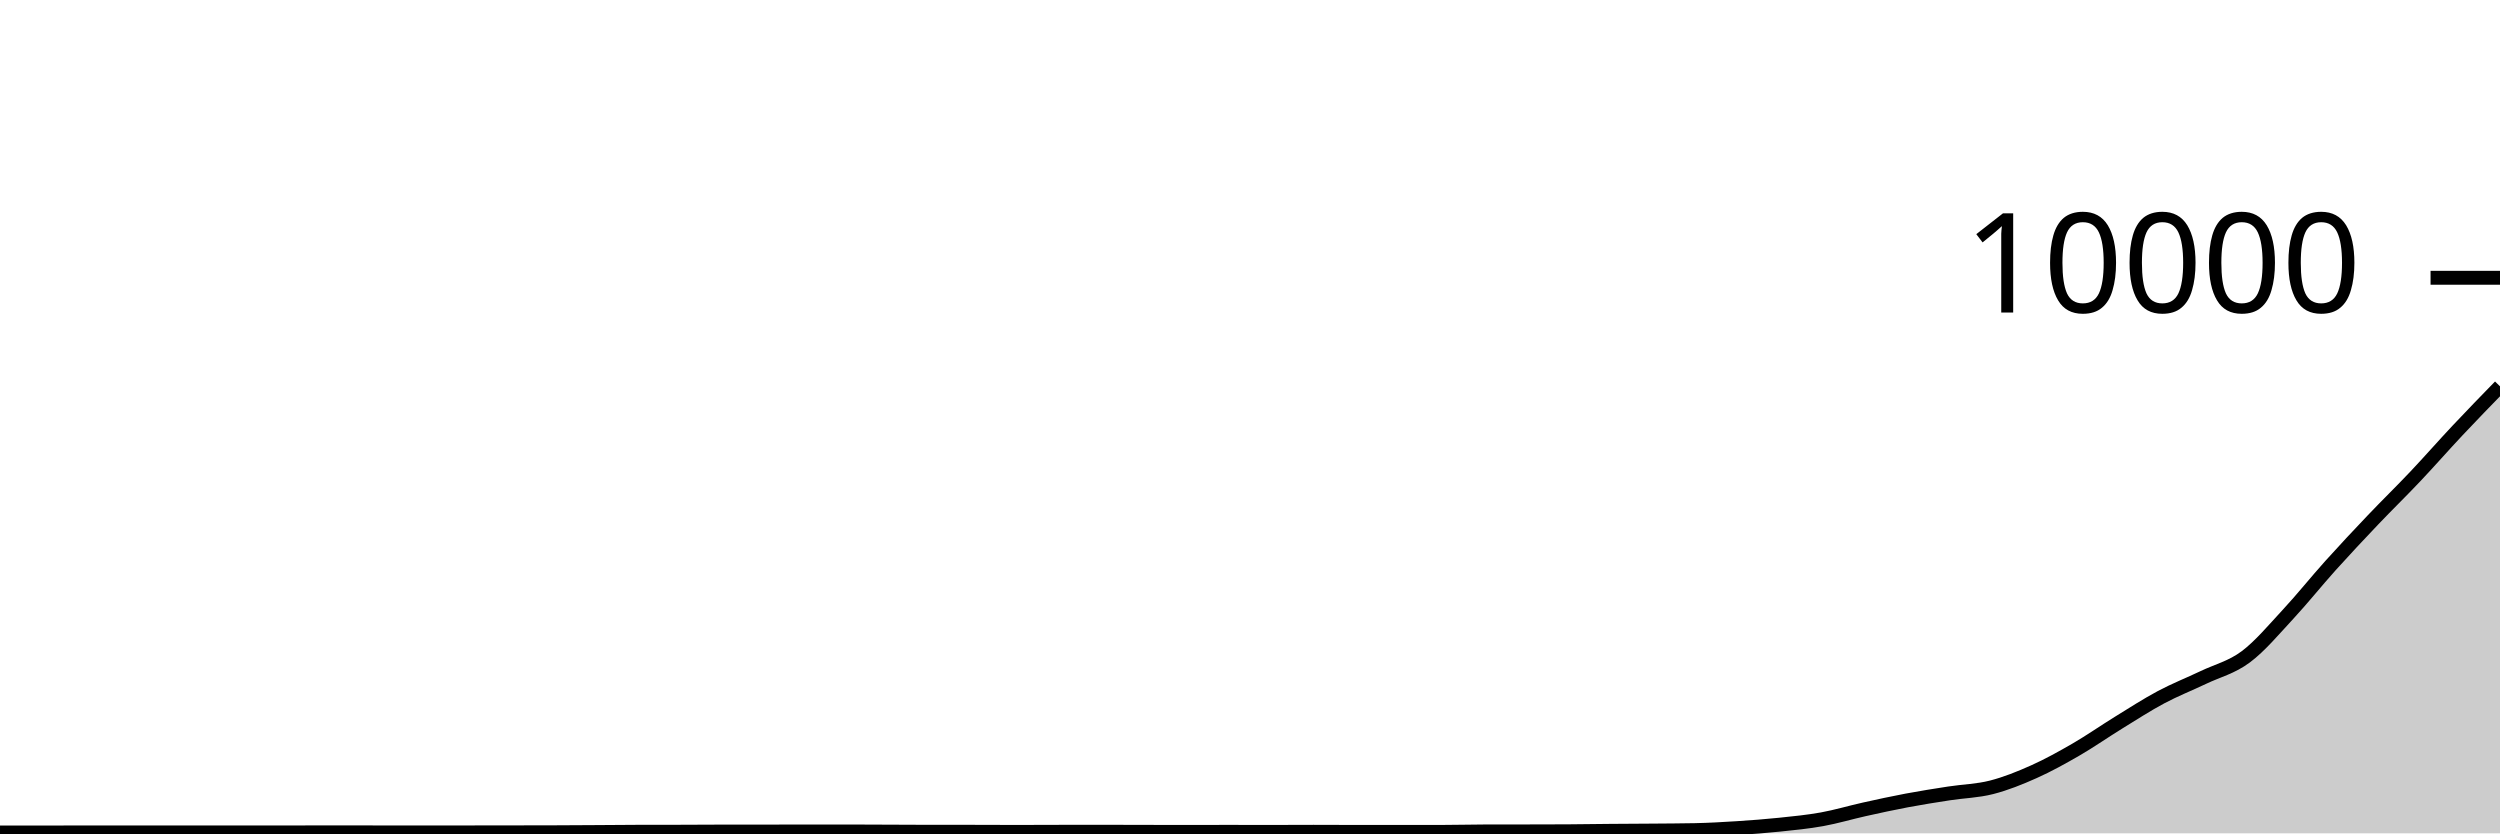
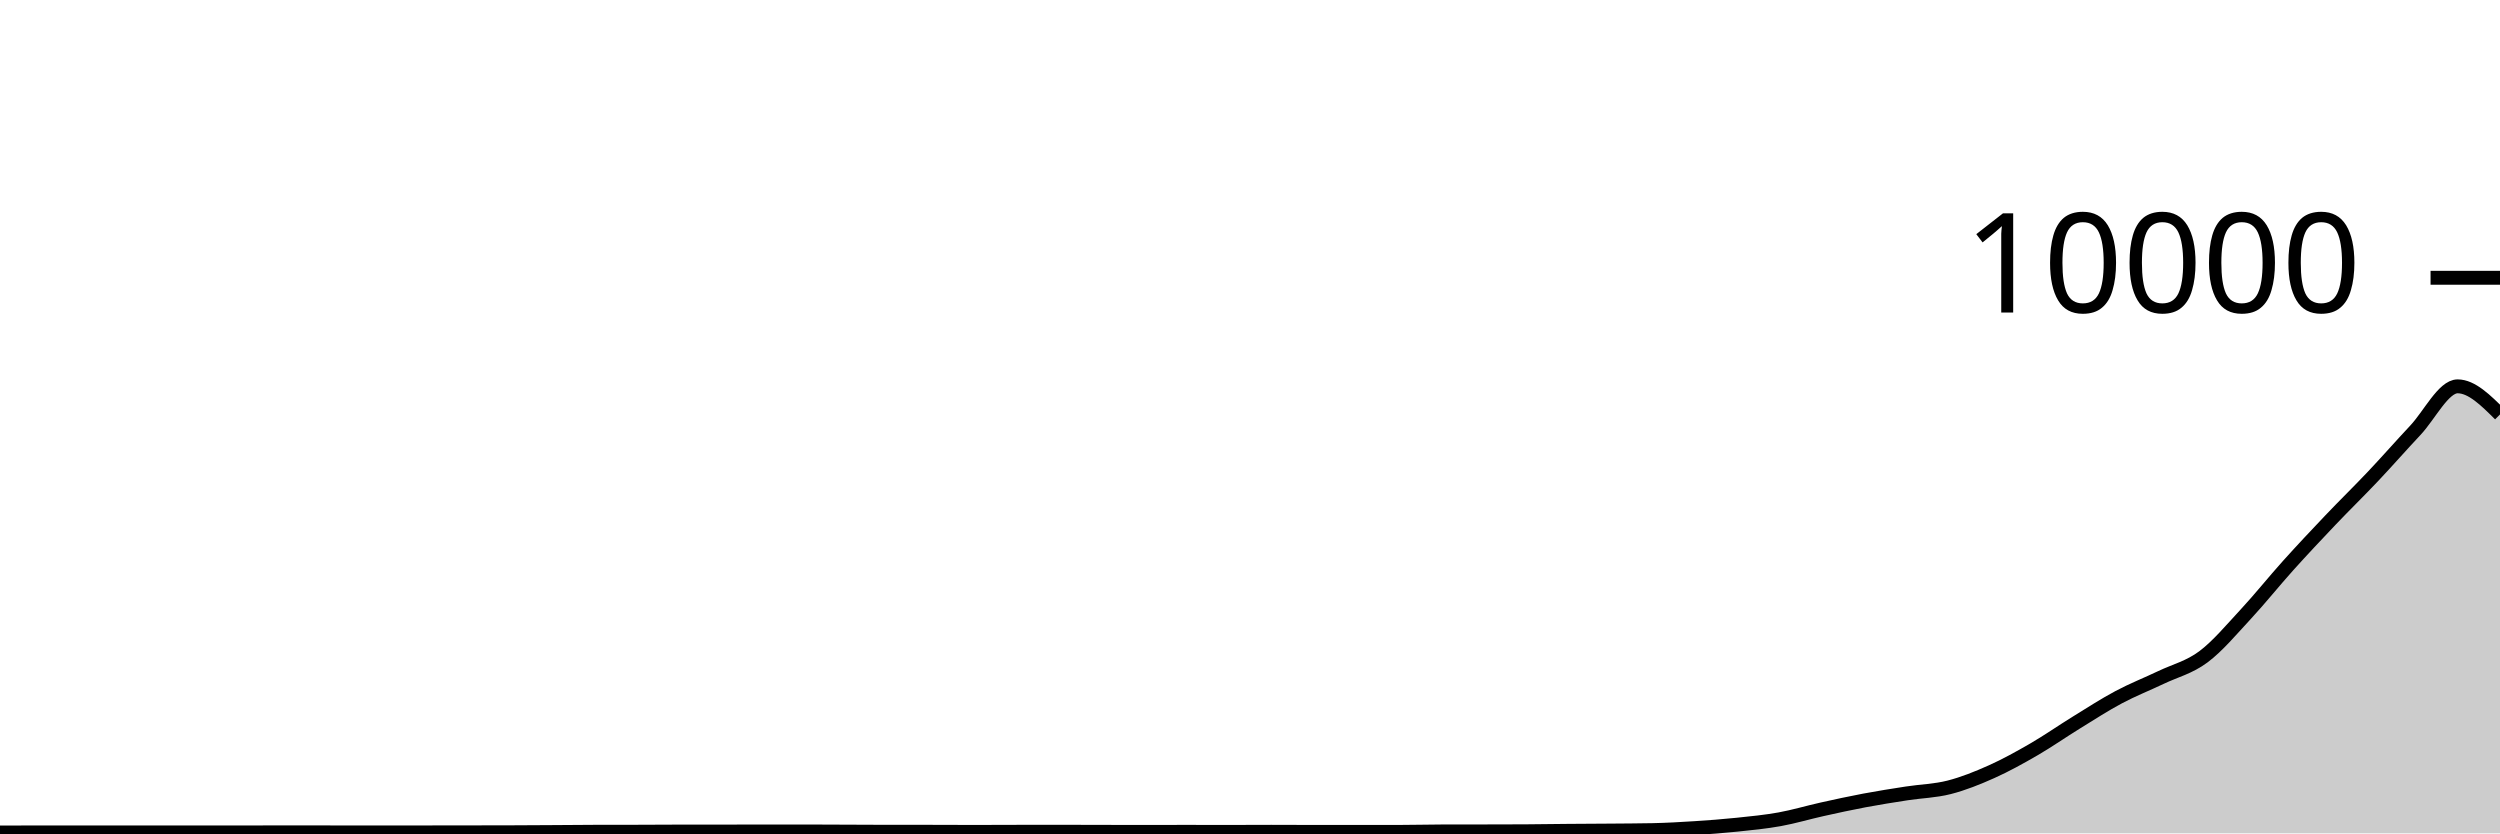
<svg xmlns="http://www.w3.org/2000/svg" viewBox="0 0 180 60">
  <g transform="translate(0,20)">
-     <path class="area" fill="rgba(0, 0, 0, 0.2)" d="M0,39.936C1.017,39.938,2.034,39.94,3.051,39.94C4.068,39.94,5.085,39.932,6.102,39.932C7.119,39.932,8.136,39.932,9.153,39.932C10.169,39.932,11.186,39.932,12.203,39.932C13.22,39.932,14.237,39.932,15.254,39.932C16.271,39.932,17.288,39.932,18.305,39.932C19.322,39.932,20.339,39.932,21.356,39.932C22.373,39.932,23.39,39.928,24.407,39.928C25.424,39.928,26.441,39.932,27.458,39.932C28.475,39.932,29.492,39.932,30.508,39.932C31.525,39.932,32.542,39.932,33.559,39.932C34.576,39.932,35.593,39.929,36.61,39.928C37.627,39.927,38.644,39.927,39.661,39.924C40.678,39.921,41.695,39.914,42.712,39.908C43.729,39.902,44.746,39.891,45.763,39.888C46.78,39.885,47.797,39.887,48.814,39.884C49.831,39.881,50.847,39.872,51.864,39.872C52.881,39.872,53.898,39.872,54.915,39.872C55.932,39.872,56.949,39.864,57.966,39.864C58.983,39.864,60,39.864,61.017,39.864C62.034,39.864,63.051,39.872,64.068,39.876C65.085,39.88,66.102,39.888,67.119,39.888C68.136,39.888,69.153,39.888,70.169,39.888C71.186,39.888,72.203,39.896,73.22,39.896C74.237,39.896,75.254,39.89,76.271,39.888C77.288,39.886,78.305,39.884,79.322,39.884C80.339,39.884,81.356,39.89,82.373,39.892C83.39,39.894,84.407,39.896,85.424,39.896C86.441,39.896,87.458,39.892,88.475,39.892C89.492,39.892,90.508,39.896,91.525,39.896C92.542,39.896,93.559,39.888,94.576,39.888C95.593,39.888,96.61,39.896,97.627,39.896C98.644,39.896,99.661,39.896,100.678,39.896C101.695,39.896,102.712,39.896,103.729,39.896C104.746,39.896,105.763,39.867,106.78,39.864C107.797,39.861,108.814,39.862,109.831,39.86C110.847,39.858,111.864,39.857,112.881,39.852C113.898,39.847,114.915,39.829,115.932,39.82C116.949,39.811,117.966,39.809,118.983,39.8C120,39.791,121.017,39.789,122.034,39.768C123.051,39.747,124.068,39.689,125.085,39.624C126.102,39.559,127.119,39.482,128.136,39.376C129.153,39.27,130.169,39.172,131.186,38.988C132.203,38.804,133.22,38.498,134.237,38.272C135.254,38.046,136.271,37.823,137.288,37.632C138.305,37.441,139.322,37.281,140.339,37.124C141.356,36.967,142.373,36.948,143.39,36.688C144.407,36.428,145.424,36.019,146.441,35.564C147.458,35.109,148.475,34.545,149.492,33.956C150.508,33.367,151.525,32.654,152.542,32.028C153.559,31.402,154.576,30.742,155.593,30.2C156.61,29.658,157.627,29.261,158.644,28.776C159.661,28.291,160.678,28.051,161.695,27.292C162.712,26.533,163.729,25.315,164.746,24.22C165.763,23.125,166.78,21.85,167.797,20.72C168.814,19.59,169.831,18.509,170.847,17.44C171.864,16.371,172.881,15.383,173.898,14.308C174.915,13.233,175.932,12.07,176.949,10.988C177.966,9.906,178.983,8.861,180,7.816L180,40C178.983,40,177.966,40,176.949,40C175.932,40,174.915,40,173.898,40C172.881,40,171.864,40,170.847,40C169.831,40,168.814,40,167.797,40C166.78,40,165.763,40,164.746,40C163.729,40,162.712,40,161.695,40C160.678,40,159.661,40,158.644,40C157.627,40,156.61,40,155.593,40C154.576,40,153.559,40,152.542,40C151.525,40,150.508,40,149.492,40C148.475,40,147.458,40,146.441,40C145.424,40,144.407,40,143.39,40C142.373,40,141.356,40,140.339,40C139.322,40,138.305,40,137.288,40C136.271,40,135.254,40,134.237,40C133.22,40,132.203,40,131.186,40C130.169,40,129.153,40,128.136,40C127.119,40,126.102,40,125.085,40C124.068,40,123.051,40,122.034,40C121.017,40,120,40,118.983,40C117.966,40,116.949,40,115.932,40C114.915,40,113.898,40,112.881,40C111.864,40,110.847,40,109.831,40C108.814,40,107.797,40,106.78,40C105.763,40,104.746,40,103.729,40C102.712,40,101.695,40,100.678,40C99.661,40,98.644,40,97.627,40C96.61,40,95.593,40,94.576,40C93.559,40,92.542,40,91.525,40C90.508,40,89.492,40,88.475,40C87.458,40,86.441,40,85.424,40C84.407,40,83.39,40,82.373,40C81.356,40,80.339,40,79.322,40C78.305,40,77.288,40,76.271,40C75.254,40,74.237,40,73.22,40C72.203,40,71.186,40,70.169,40C69.153,40,68.136,40,67.119,40C66.102,40,65.085,40,64.068,40C63.051,40,62.034,40,61.017,40C60,40,58.983,40,57.966,40C56.949,40,55.932,40,54.915,40C53.898,40,52.881,40,51.864,40C50.847,40,49.831,40,48.814,40C47.797,40,46.78,40,45.763,40C44.746,40,43.729,40,42.712,40C41.695,40,40.678,40,39.661,40C38.644,40,37.627,40,36.61,40C35.593,40,34.576,40,33.559,40C32.542,40,31.525,40,30.508,40C29.492,40,28.475,40,27.458,40C26.441,40,25.424,40,24.407,40C23.39,40,22.373,40,21.356,40C20.339,40,19.322,40,18.305,40C17.288,40,16.271,40,15.254,40C14.237,40,13.22,40,12.203,40C11.186,40,10.169,40,9.153,40C8.136,40,7.119,40,6.102,40C5.085,40,4.068,40,3.051,40C2.034,40,1.017,40,0,40Z" />
-     <path class="line" stroke="black" fill="none" d="M0,39.936C1.017,39.938,2.034,39.94,3.051,39.94C4.068,39.94,5.085,39.932,6.102,39.932C7.119,39.932,8.136,39.932,9.153,39.932C10.169,39.932,11.186,39.932,12.203,39.932C13.22,39.932,14.237,39.932,15.254,39.932C16.271,39.932,17.288,39.932,18.305,39.932C19.322,39.932,20.339,39.932,21.356,39.932C22.373,39.932,23.39,39.928,24.407,39.928C25.424,39.928,26.441,39.932,27.458,39.932C28.475,39.932,29.492,39.932,30.508,39.932C31.525,39.932,32.542,39.932,33.559,39.932C34.576,39.932,35.593,39.929,36.61,39.928C37.627,39.927,38.644,39.927,39.661,39.924C40.678,39.921,41.695,39.914,42.712,39.908C43.729,39.902,44.746,39.891,45.763,39.888C46.78,39.885,47.797,39.887,48.814,39.884C49.831,39.881,50.847,39.872,51.864,39.872C52.881,39.872,53.898,39.872,54.915,39.872C55.932,39.872,56.949,39.864,57.966,39.864C58.983,39.864,60,39.864,61.017,39.864C62.034,39.864,63.051,39.872,64.068,39.876C65.085,39.88,66.102,39.888,67.119,39.888C68.136,39.888,69.153,39.888,70.169,39.888C71.186,39.888,72.203,39.896,73.22,39.896C74.237,39.896,75.254,39.89,76.271,39.888C77.288,39.886,78.305,39.884,79.322,39.884C80.339,39.884,81.356,39.89,82.373,39.892C83.39,39.894,84.407,39.896,85.424,39.896C86.441,39.896,87.458,39.892,88.475,39.892C89.492,39.892,90.508,39.896,91.525,39.896C92.542,39.896,93.559,39.888,94.576,39.888C95.593,39.888,96.61,39.896,97.627,39.896C98.644,39.896,99.661,39.896,100.678,39.896C101.695,39.896,102.712,39.896,103.729,39.896C104.746,39.896,105.763,39.867,106.78,39.864C107.797,39.861,108.814,39.862,109.831,39.86C110.847,39.858,111.864,39.857,112.881,39.852C113.898,39.847,114.915,39.829,115.932,39.82C116.949,39.811,117.966,39.809,118.983,39.8C120,39.791,121.017,39.789,122.034,39.768C123.051,39.747,124.068,39.689,125.085,39.624C126.102,39.559,127.119,39.482,128.136,39.376C129.153,39.27,130.169,39.172,131.186,38.988C132.203,38.804,133.22,38.498,134.237,38.272C135.254,38.046,136.271,37.823,137.288,37.632C138.305,37.441,139.322,37.281,140.339,37.124C141.356,36.967,142.373,36.948,143.39,36.688C144.407,36.428,145.424,36.019,146.441,35.564C147.458,35.109,148.475,34.545,149.492,33.956C150.508,33.367,151.525,32.654,152.542,32.028C153.559,31.402,154.576,30.742,155.593,30.2C156.61,29.658,157.627,29.261,158.644,28.776C159.661,28.291,160.678,28.051,161.695,27.292C162.712,26.533,163.729,25.315,164.746,24.22C165.763,23.125,166.78,21.85,167.797,20.72C168.814,19.59,169.831,18.509,170.847,17.44C171.864,16.371,172.881,15.383,173.898,14.308C174.915,13.233,175.932,12.07,176.949,10.988C177.966,9.906,178.983,8.861,180,7.816" />
+     <path class="area" fill="rgba(0, 0, 0, 0.2)" d="M0,39.94C1.017,39.936,2.034,39.932,3.051,39.932C4.068,39.932,5.085,39.932,6.102,39.932C7.119,39.932,8.136,39.932,9.153,39.932C10.169,39.932,11.186,39.932,12.203,39.932C13.22,39.932,14.237,39.932,15.254,39.932C16.271,39.932,17.288,39.932,18.305,39.932C19.322,39.932,20.339,39.928,21.356,39.928C22.373,39.928,23.39,39.932,24.407,39.932C25.424,39.932,26.441,39.932,27.458,39.932C28.475,39.932,29.492,39.932,30.508,39.932C31.525,39.932,32.542,39.929,33.559,39.928C34.576,39.927,35.593,39.927,36.61,39.924C37.627,39.921,38.644,39.914,39.661,39.908C40.678,39.902,41.695,39.891,42.712,39.888C43.729,39.885,44.746,39.887,45.763,39.884C46.78,39.881,47.797,39.872,48.814,39.872C49.831,39.872,50.847,39.872,51.864,39.872C52.881,39.872,53.898,39.864,54.915,39.864C55.932,39.864,56.949,39.864,57.966,39.864C58.983,39.864,60,39.872,61.017,39.876C62.034,39.88,63.051,39.888,64.068,39.888C65.085,39.888,66.102,39.888,67.119,39.888C68.136,39.888,69.153,39.896,70.169,39.896C71.186,39.896,72.203,39.89,73.22,39.888C74.237,39.886,75.254,39.884,76.271,39.884C77.288,39.884,78.305,39.89,79.322,39.892C80.339,39.894,81.356,39.896,82.373,39.896C83.39,39.896,84.407,39.892,85.424,39.892C86.441,39.892,87.458,39.896,88.475,39.896C89.492,39.896,90.508,39.888,91.525,39.888C92.542,39.888,93.559,39.896,94.576,39.896C95.593,39.896,96.61,39.896,97.627,39.896C98.644,39.896,99.661,39.896,100.678,39.896C101.695,39.896,102.712,39.867,103.729,39.864C104.746,39.861,105.763,39.862,106.78,39.86C107.797,39.858,108.814,39.857,109.831,39.852C110.847,39.847,111.864,39.829,112.881,39.82C113.898,39.811,114.915,39.809,115.932,39.8C116.949,39.791,117.966,39.789,118.983,39.768C120,39.747,121.017,39.689,122.034,39.624C123.051,39.559,124.068,39.482,125.085,39.376C126.102,39.27,127.119,39.172,128.136,38.988C129.153,38.804,130.169,38.498,131.186,38.272C132.203,38.046,133.22,37.823,134.237,37.632C135.254,37.441,136.271,37.281,137.288,37.124C138.305,36.967,139.322,36.948,140.339,36.688C141.356,36.428,142.373,36.019,143.39,35.564C144.407,35.109,145.424,34.545,146.441,33.956C147.458,33.367,148.475,32.654,149.492,32.028C150.508,31.402,151.525,30.742,152.542,30.2C153.559,29.658,154.576,29.261,155.593,28.776C156.61,28.291,157.627,28.051,158.644,27.292C159.661,26.533,160.678,25.315,161.695,24.22C162.712,23.125,163.729,21.85,164.746,20.72C165.763,19.59,166.78,18.509,167.797,17.44C168.814,16.371,169.831,15.383,170.847,14.308C171.864,13.233,172.881,12.07,173.898,10.988C174.915,9.906,175.932,7.816,176.949,7.816C177.966,7.816,178.983,8.828,180,9.84L180,40C178.983,40,177.966,40,176.949,40C175.932,40,174.915,40,173.898,40C172.881,40,171.864,40,170.847,40C169.831,40,168.814,40,167.797,40C166.78,40,165.763,40,164.746,40C163.729,40,162.712,40,161.695,40C160.678,40,159.661,40,158.644,40C157.627,40,156.61,40,155.593,40C154.576,40,153.559,40,152.542,40C151.525,40,150.508,40,149.492,40C148.475,40,147.458,40,146.441,40C145.424,40,144.407,40,143.39,40C142.373,40,141.356,40,140.339,40C139.322,40,138.305,40,137.288,40C136.271,40,135.254,40,134.237,40C133.22,40,132.203,40,131.186,40C130.169,40,129.153,40,128.136,40C127.119,40,126.102,40,125.085,40C124.068,40,123.051,40,122.034,40C121.017,40,120,40,118.983,40C117.966,40,116.949,40,115.932,40C114.915,40,113.898,40,112.881,40C111.864,40,110.847,40,109.831,40C108.814,40,107.797,40,106.78,40C105.763,40,104.746,40,103.729,40C102.712,40,101.695,40,100.678,40C99.661,40,98.644,40,97.627,40C96.61,40,95.593,40,94.576,40C93.559,40,92.542,40,91.525,40C90.508,40,89.492,40,88.475,40C87.458,40,86.441,40,85.424,40C84.407,40,83.39,40,82.373,40C81.356,40,80.339,40,79.322,40C78.305,40,77.288,40,76.271,40C75.254,40,74.237,40,73.22,40C72.203,40,71.186,40,70.169,40C69.153,40,68.136,40,67.119,40C66.102,40,65.085,40,64.068,40C63.051,40,62.034,40,61.017,40C60,40,58.983,40,57.966,40C56.949,40,55.932,40,54.915,40C53.898,40,52.881,40,51.864,40C50.847,40,49.831,40,48.814,40C47.797,40,46.78,40,45.763,40C44.746,40,43.729,40,42.712,40C41.695,40,40.678,40,39.661,40C38.644,40,37.627,40,36.61,40C35.593,40,34.576,40,33.559,40C32.542,40,31.525,40,30.508,40C29.492,40,28.475,40,27.458,40C26.441,40,25.424,40,24.407,40C23.39,40,22.373,40,21.356,40C20.339,40,19.322,40,18.305,40C17.288,40,16.271,40,15.254,40C14.237,40,13.22,40,12.203,40C11.186,40,10.169,40,9.153,40C8.136,40,7.119,40,6.102,40C5.085,40,4.068,40,3.051,40C2.034,40,1.017,40,0,40Z" />
+     <path class="line" stroke="black" fill="none" d="M0,39.94C1.017,39.936,2.034,39.932,3.051,39.932C4.068,39.932,5.085,39.932,6.102,39.932C7.119,39.932,8.136,39.932,9.153,39.932C10.169,39.932,11.186,39.932,12.203,39.932C13.22,39.932,14.237,39.932,15.254,39.932C16.271,39.932,17.288,39.932,18.305,39.932C19.322,39.932,20.339,39.928,21.356,39.928C22.373,39.928,23.39,39.932,24.407,39.932C25.424,39.932,26.441,39.932,27.458,39.932C28.475,39.932,29.492,39.932,30.508,39.932C31.525,39.932,32.542,39.929,33.559,39.928C34.576,39.927,35.593,39.927,36.61,39.924C37.627,39.921,38.644,39.914,39.661,39.908C40.678,39.902,41.695,39.891,42.712,39.888C43.729,39.885,44.746,39.887,45.763,39.884C46.78,39.881,47.797,39.872,48.814,39.872C49.831,39.872,50.847,39.872,51.864,39.872C52.881,39.872,53.898,39.864,54.915,39.864C55.932,39.864,56.949,39.864,57.966,39.864C58.983,39.864,60,39.872,61.017,39.876C62.034,39.88,63.051,39.888,64.068,39.888C65.085,39.888,66.102,39.888,67.119,39.888C68.136,39.888,69.153,39.896,70.169,39.896C71.186,39.896,72.203,39.89,73.22,39.888C74.237,39.886,75.254,39.884,76.271,39.884C77.288,39.884,78.305,39.89,79.322,39.892C80.339,39.894,81.356,39.896,82.373,39.896C83.39,39.896,84.407,39.892,85.424,39.892C86.441,39.892,87.458,39.896,88.475,39.896C89.492,39.896,90.508,39.888,91.525,39.888C92.542,39.888,93.559,39.896,94.576,39.896C95.593,39.896,96.61,39.896,97.627,39.896C98.644,39.896,99.661,39.896,100.678,39.896C101.695,39.896,102.712,39.867,103.729,39.864C104.746,39.861,105.763,39.862,106.78,39.86C107.797,39.858,108.814,39.857,109.831,39.852C110.847,39.847,111.864,39.829,112.881,39.82C113.898,39.811,114.915,39.809,115.932,39.8C116.949,39.791,117.966,39.789,118.983,39.768C120,39.747,121.017,39.689,122.034,39.624C123.051,39.559,124.068,39.482,125.085,39.376C126.102,39.27,127.119,39.172,128.136,38.988C129.153,38.804,130.169,38.498,131.186,38.272C132.203,38.046,133.22,37.823,134.237,37.632C135.254,37.441,136.271,37.281,137.288,37.124C138.305,36.967,139.322,36.948,140.339,36.688C141.356,36.428,142.373,36.019,143.39,35.564C144.407,35.109,145.424,34.545,146.441,33.956C147.458,33.367,148.475,32.654,149.492,32.028C150.508,31.402,151.525,30.742,152.542,30.2C153.559,29.658,154.576,29.261,155.593,28.776C156.61,28.291,157.627,28.051,158.644,27.292C159.661,26.533,160.678,25.315,161.695,24.22C162.712,23.125,163.729,21.85,164.746,20.72C165.763,19.59,166.78,18.509,167.797,17.44C168.814,16.371,169.831,15.383,170.847,14.308C171.864,13.233,172.881,12.07,173.898,10.988C174.915,9.906,175.932,7.816,176.949,7.816C177.966,7.816,178.983,8.828,180,9.84" />
    <path class="axis-ceiling" stroke-width="1" stroke="black" fill="none" d="M175,0L180,0" />
    <text class="axis-ceiling-label" font-family="sans-serif" text-anchor="end" font-size="10px" x="170" y="2.5">10000</text>
  </g>
</svg>
